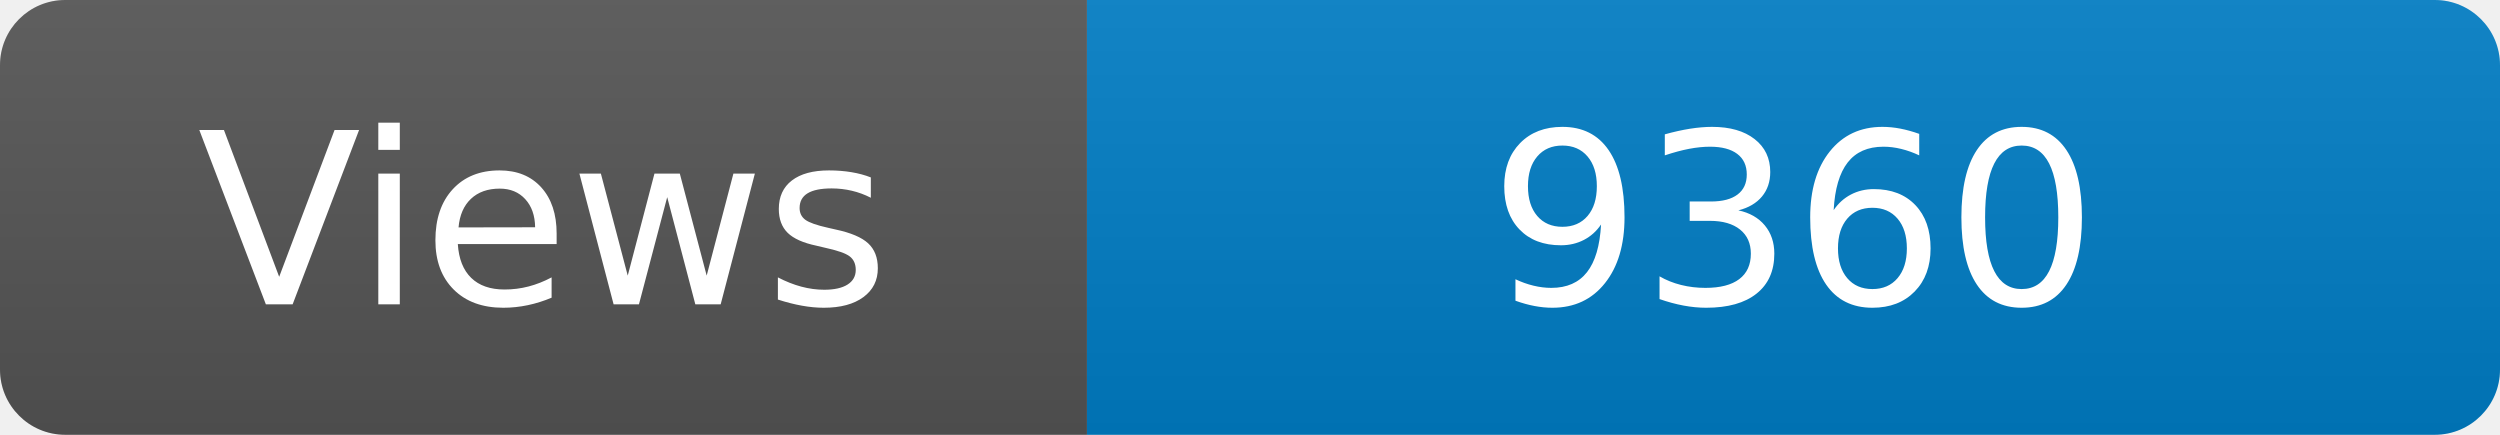
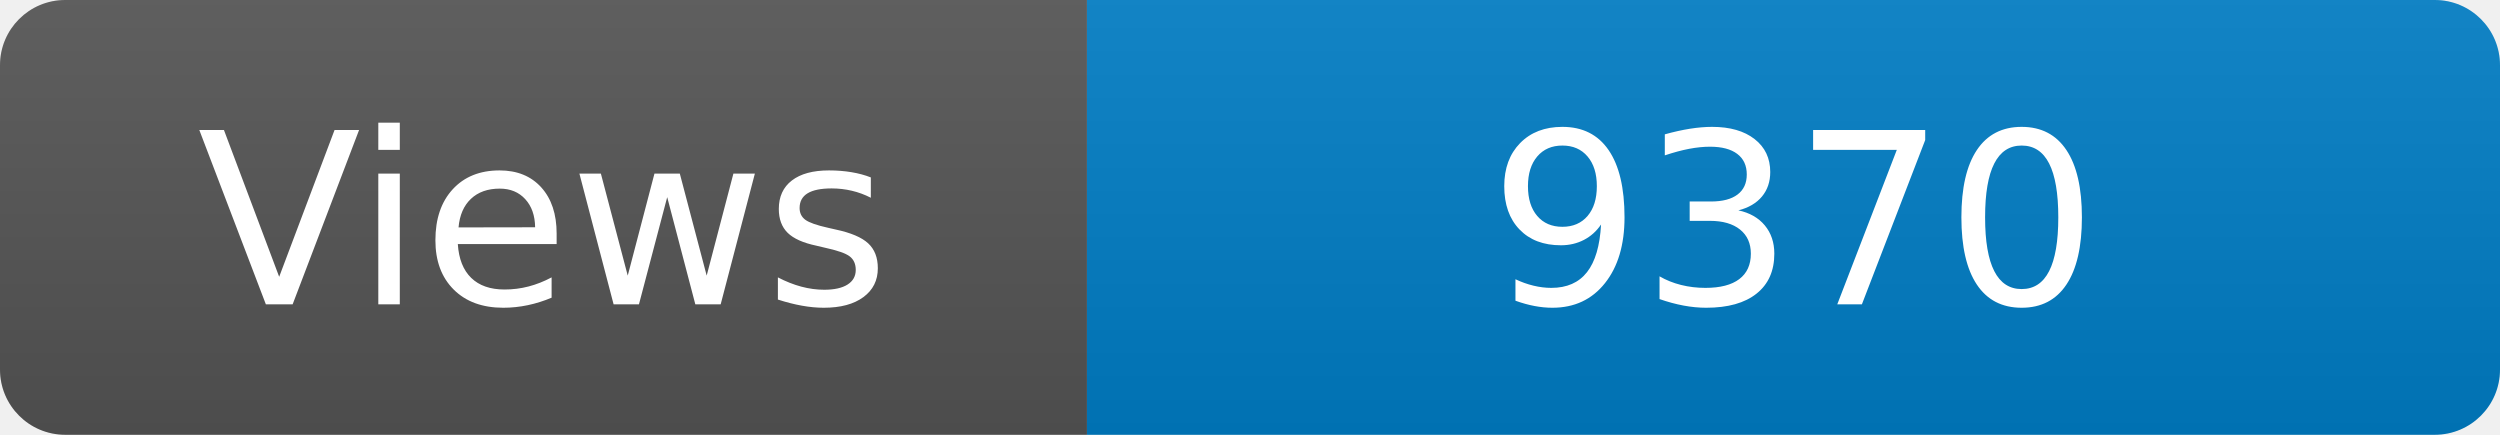
<svg xmlns="http://www.w3.org/2000/svg" width="115" height="20" role="img" aria-label="Maintained?: yes">
  <linearGradient id="s" x2="0" y2="100%">
    <stop offset="0" stop-color="#bbb" stop-opacity=".1" />
    <stop offset="1" stop-opacity=".1" />
  </linearGradient>
  <clipPath id="r">
    <rect width="115" height="20" rx="3" fill="#fff" />
  </clipPath>
  <g clip-path="url(#r)">
    <rect width="50" height="20" fill="#555" />
    <rect x="50" width="160" height="20" fill="#007ec6" />
    <rect width="115" height="20" fill="url(#s)" />
  </g>
  <g fill="#fff" text-anchor="middle" font-family="Verdana,Geneva,DejaVu Sans,sans-serif" font-size="110">
    <text x="250" y="140" transform="scale(.1)" fill="#fff">Views</text>
-     <text x="825" y="140" transform="scale(.1)" fill="#fff">9360</text>
+     <text x="825" y="140" transform="scale(.1)" fill="#fff">9370</text>
  </g>
</svg>
